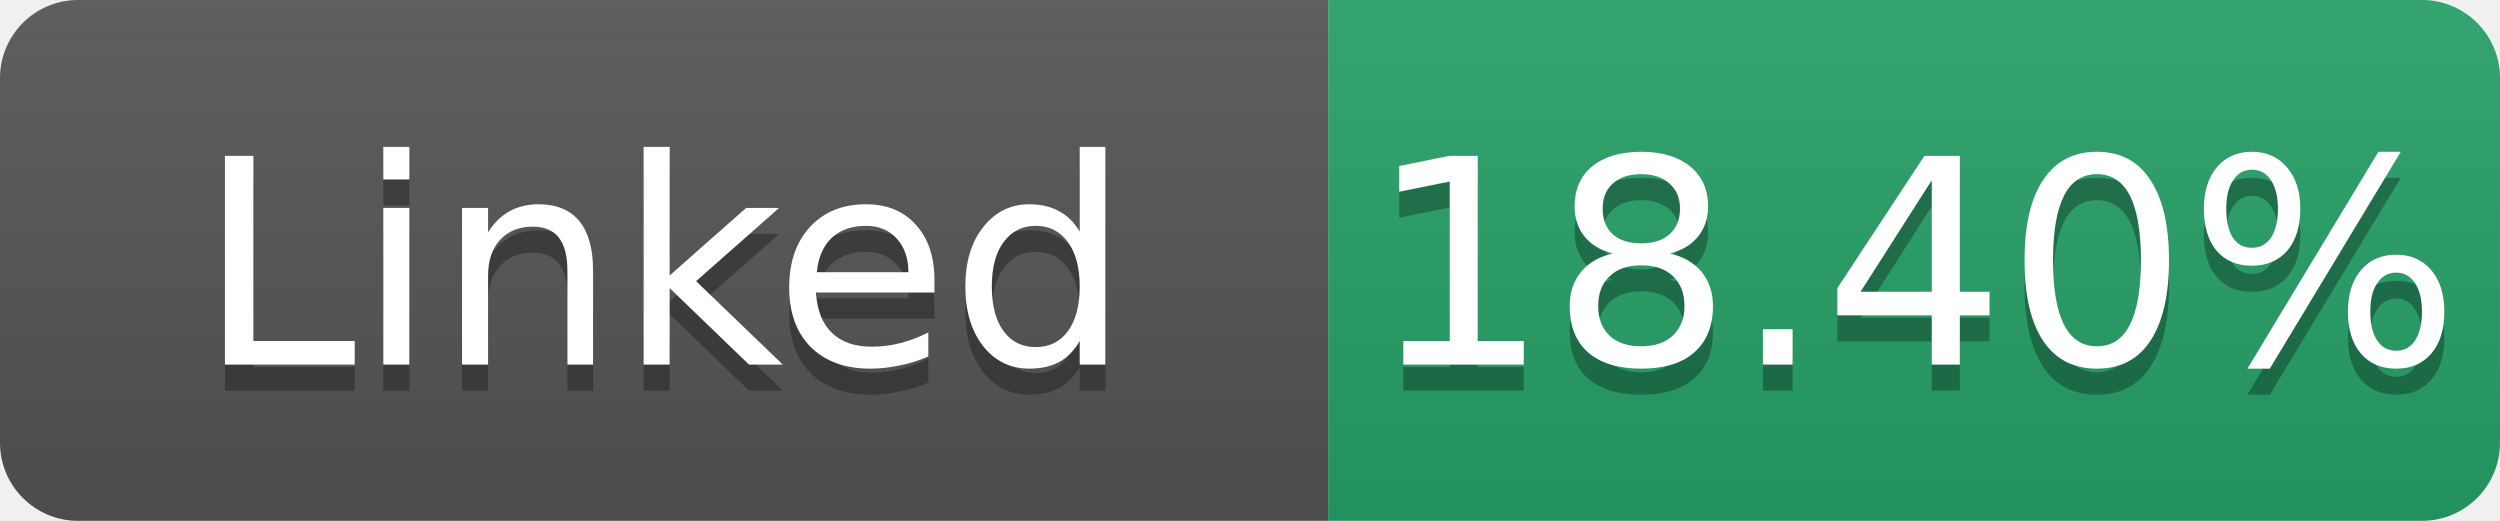
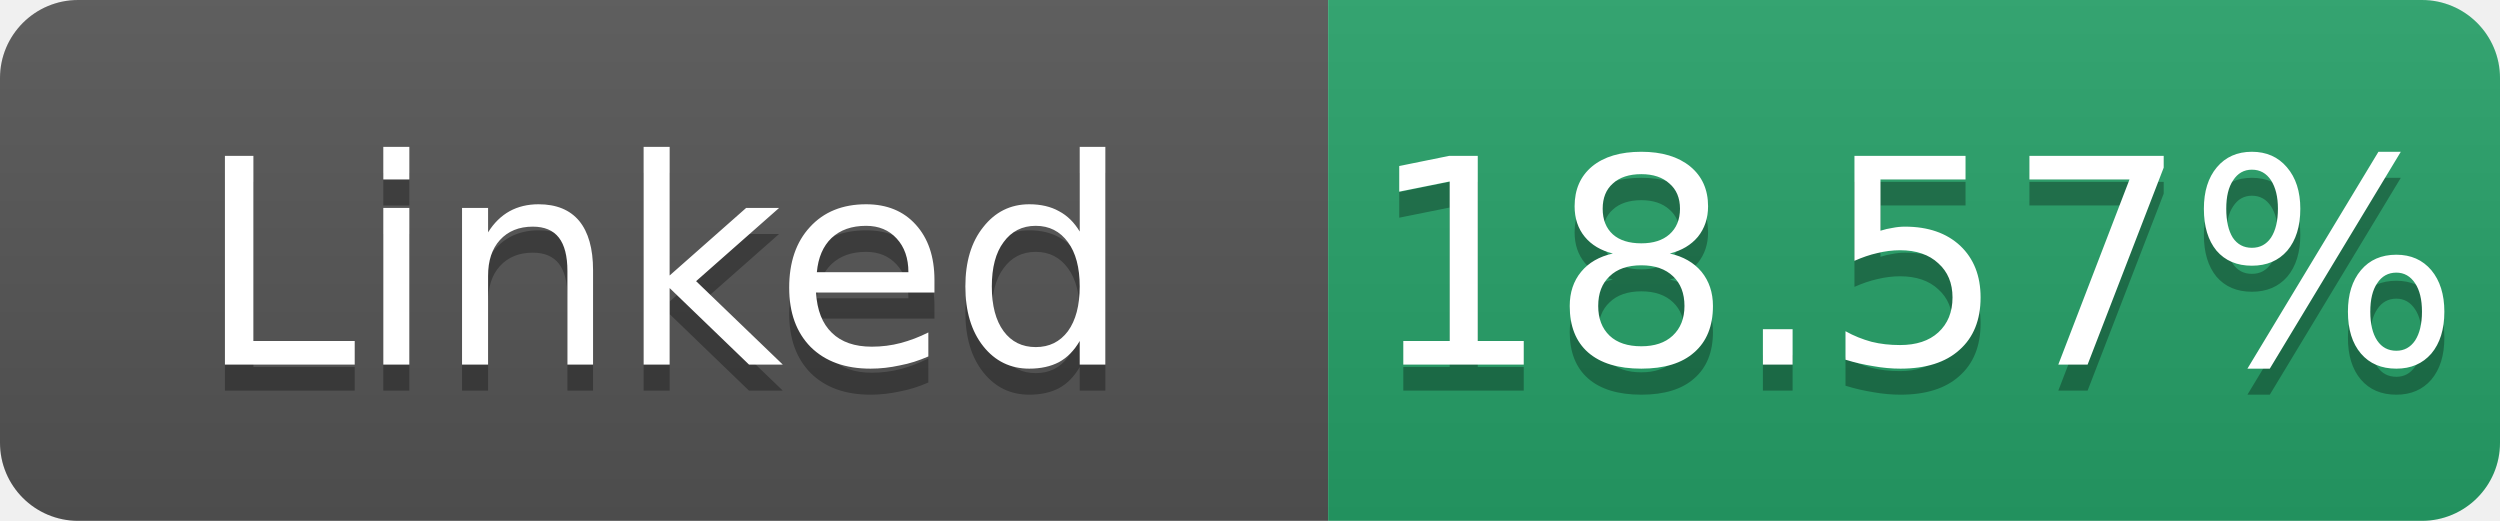
- <svg xmlns="http://www.w3.org/2000/svg" width="96" height="20" role="img" aria-label="Linked: 18.40%">
+ <svg xmlns="http://www.w3.org/2000/svg" width="96" height="20" role="img" aria-label="Linked: 18.57%">
  <linearGradient id="s" x2="0" y2="100%">
    <stop offset="0" stop-color="#bbb" stop-opacity=".1" />
    <stop offset="1" stop-opacity=".1" />
  </linearGradient>
  <clipPath id="r">
    <rect width="96" height="20" rx="3" fill="#fff" />
  </clipPath>
  <g clip-path="url(#r)">
    <rect width="51" height="20" fill="#555" />
    <rect x="51" width="45" height="20" fill="#26a269" />
    <rect width="96" height="20" fill="url(#s)" />
  </g>
  <g fill="#fff" text-anchor="middle" font-family="Verdana,Geneva,DejaVu Sans,sans-serif" font-size="11">
    <text x="25.5" y="15" fill="#010101" fill-opacity=".3">Linked</text>
    <text x="25.5" y="14">Linked</text>
-     <text x="73.5" y="15" fill="#010101" fill-opacity=".3">18.40%</text>
-     <text x="73.5" y="14">18.40%</text>
+     <text x="73.5" y="15" fill="#010101" fill-opacity=".3">18.57%</text>
+     <text x="73.5" y="14">18.57%</text>
  </g>
</svg>
